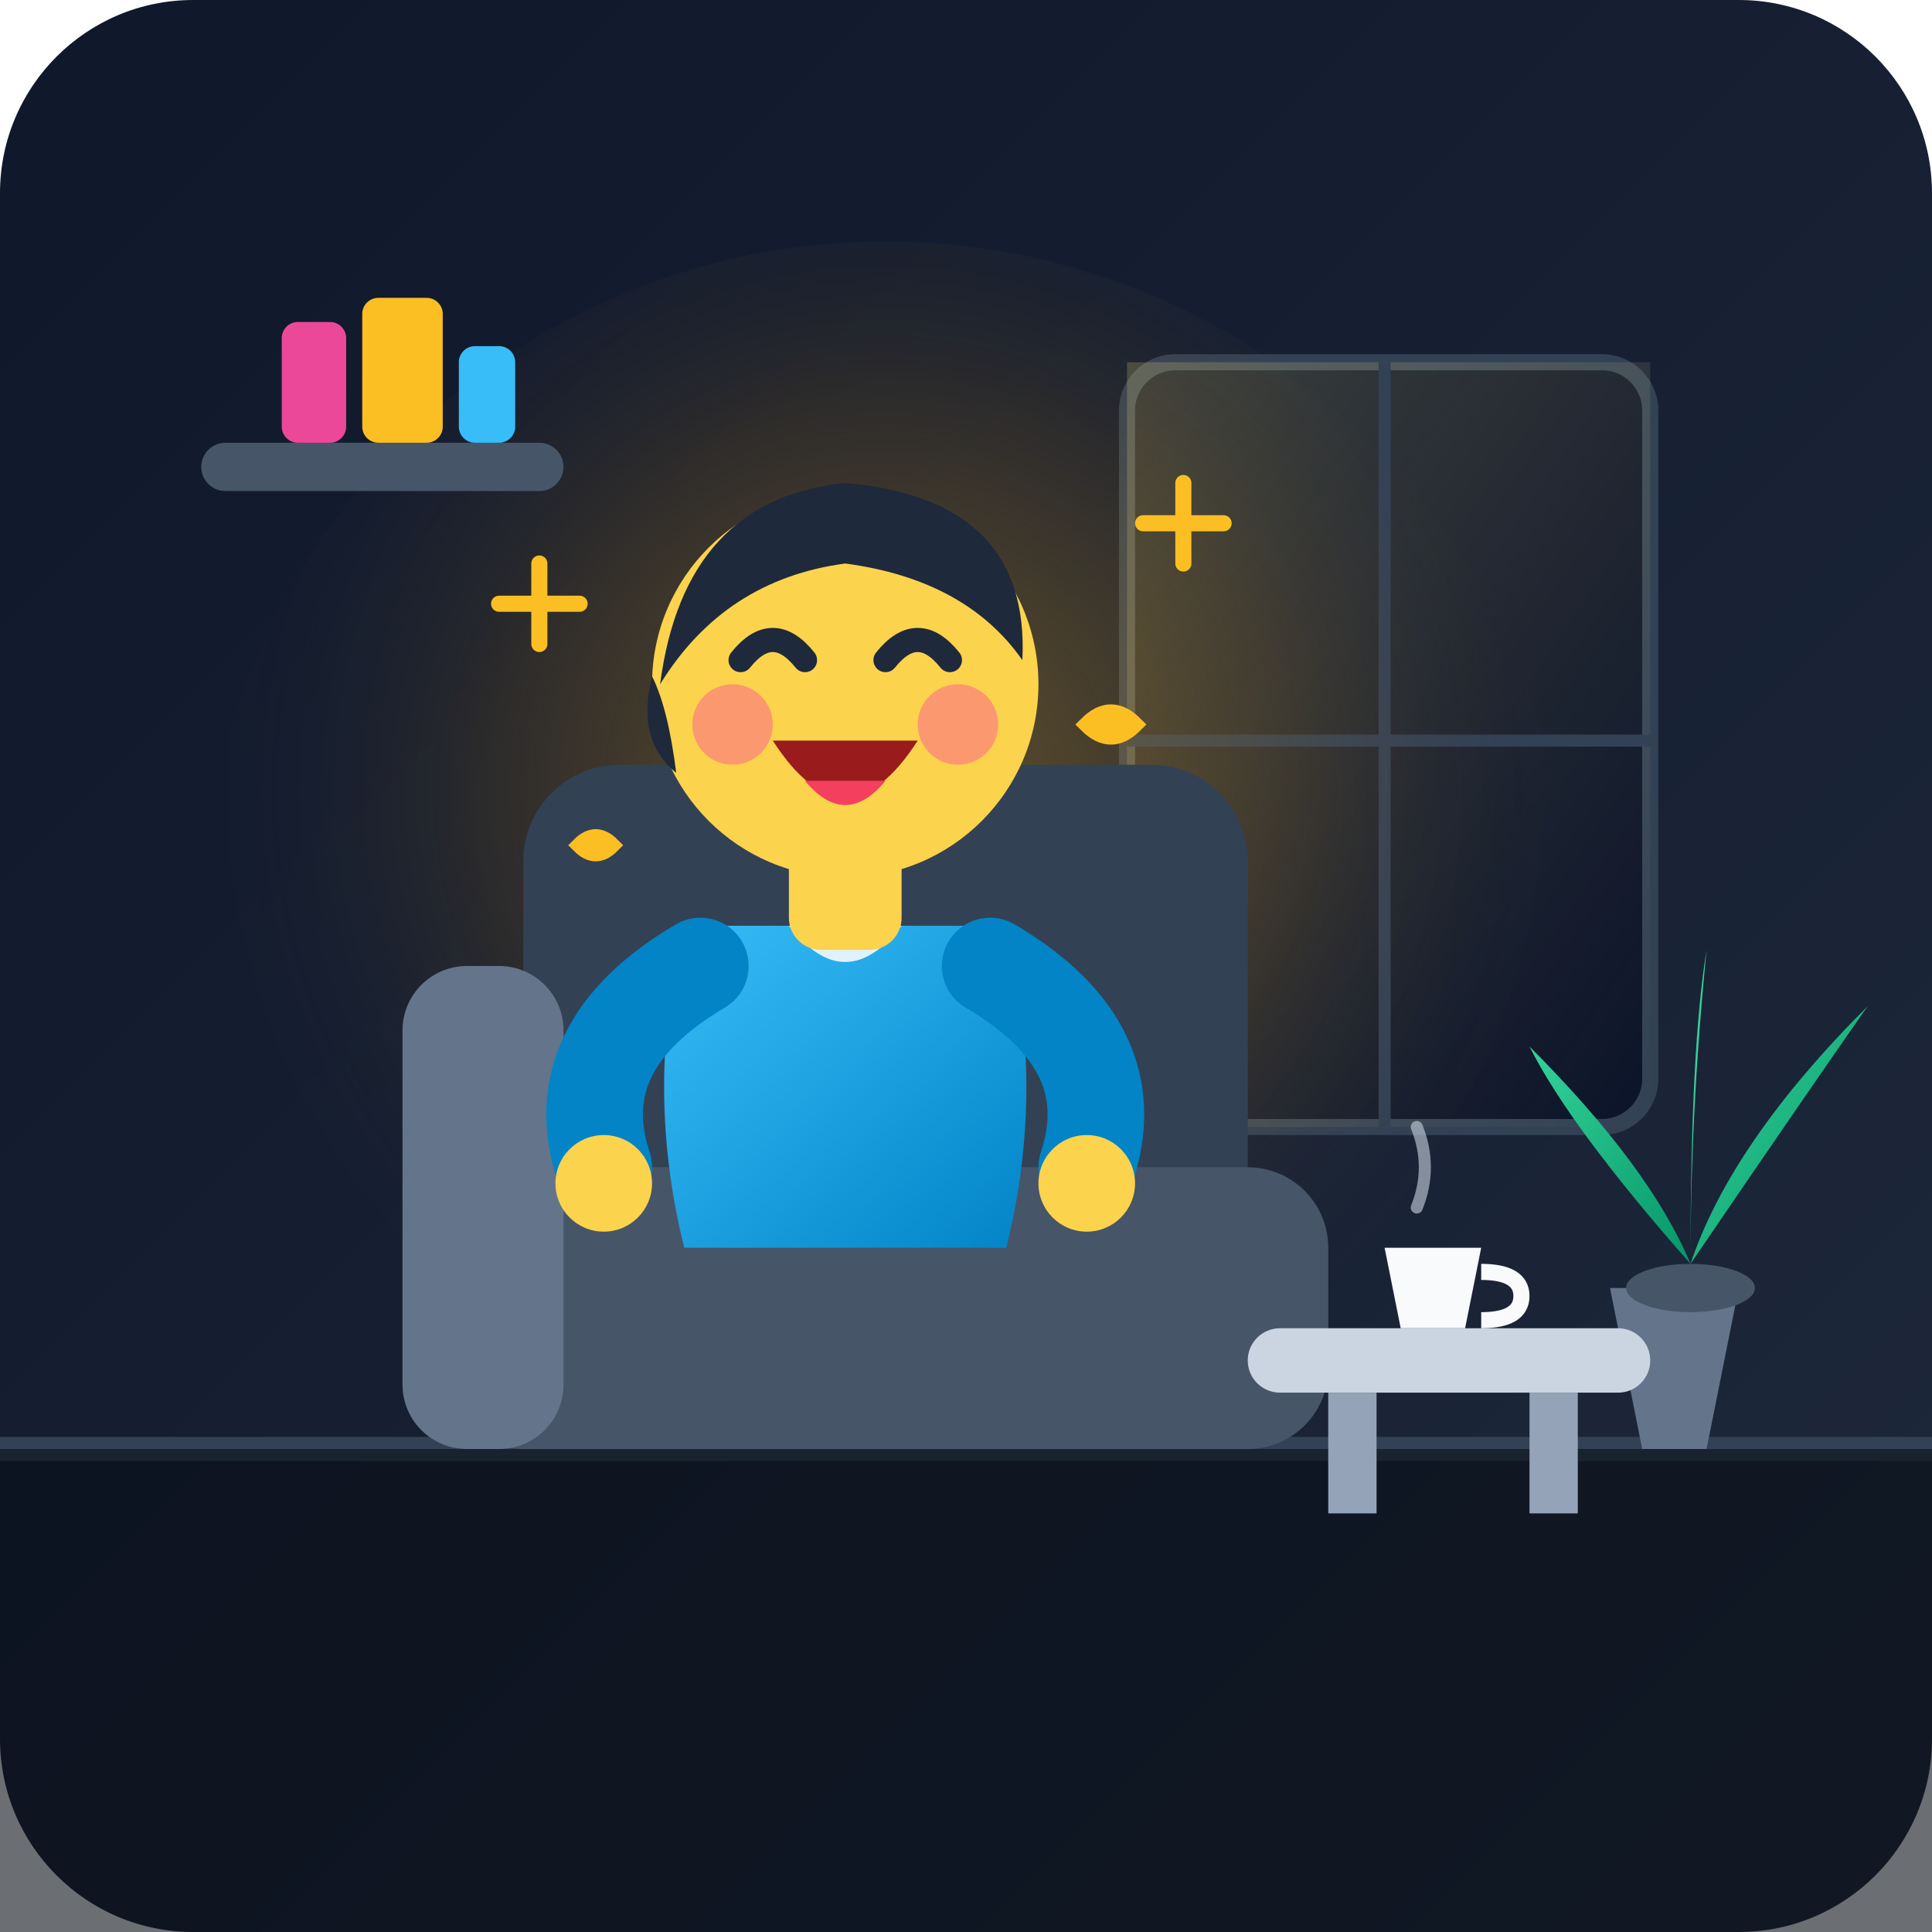
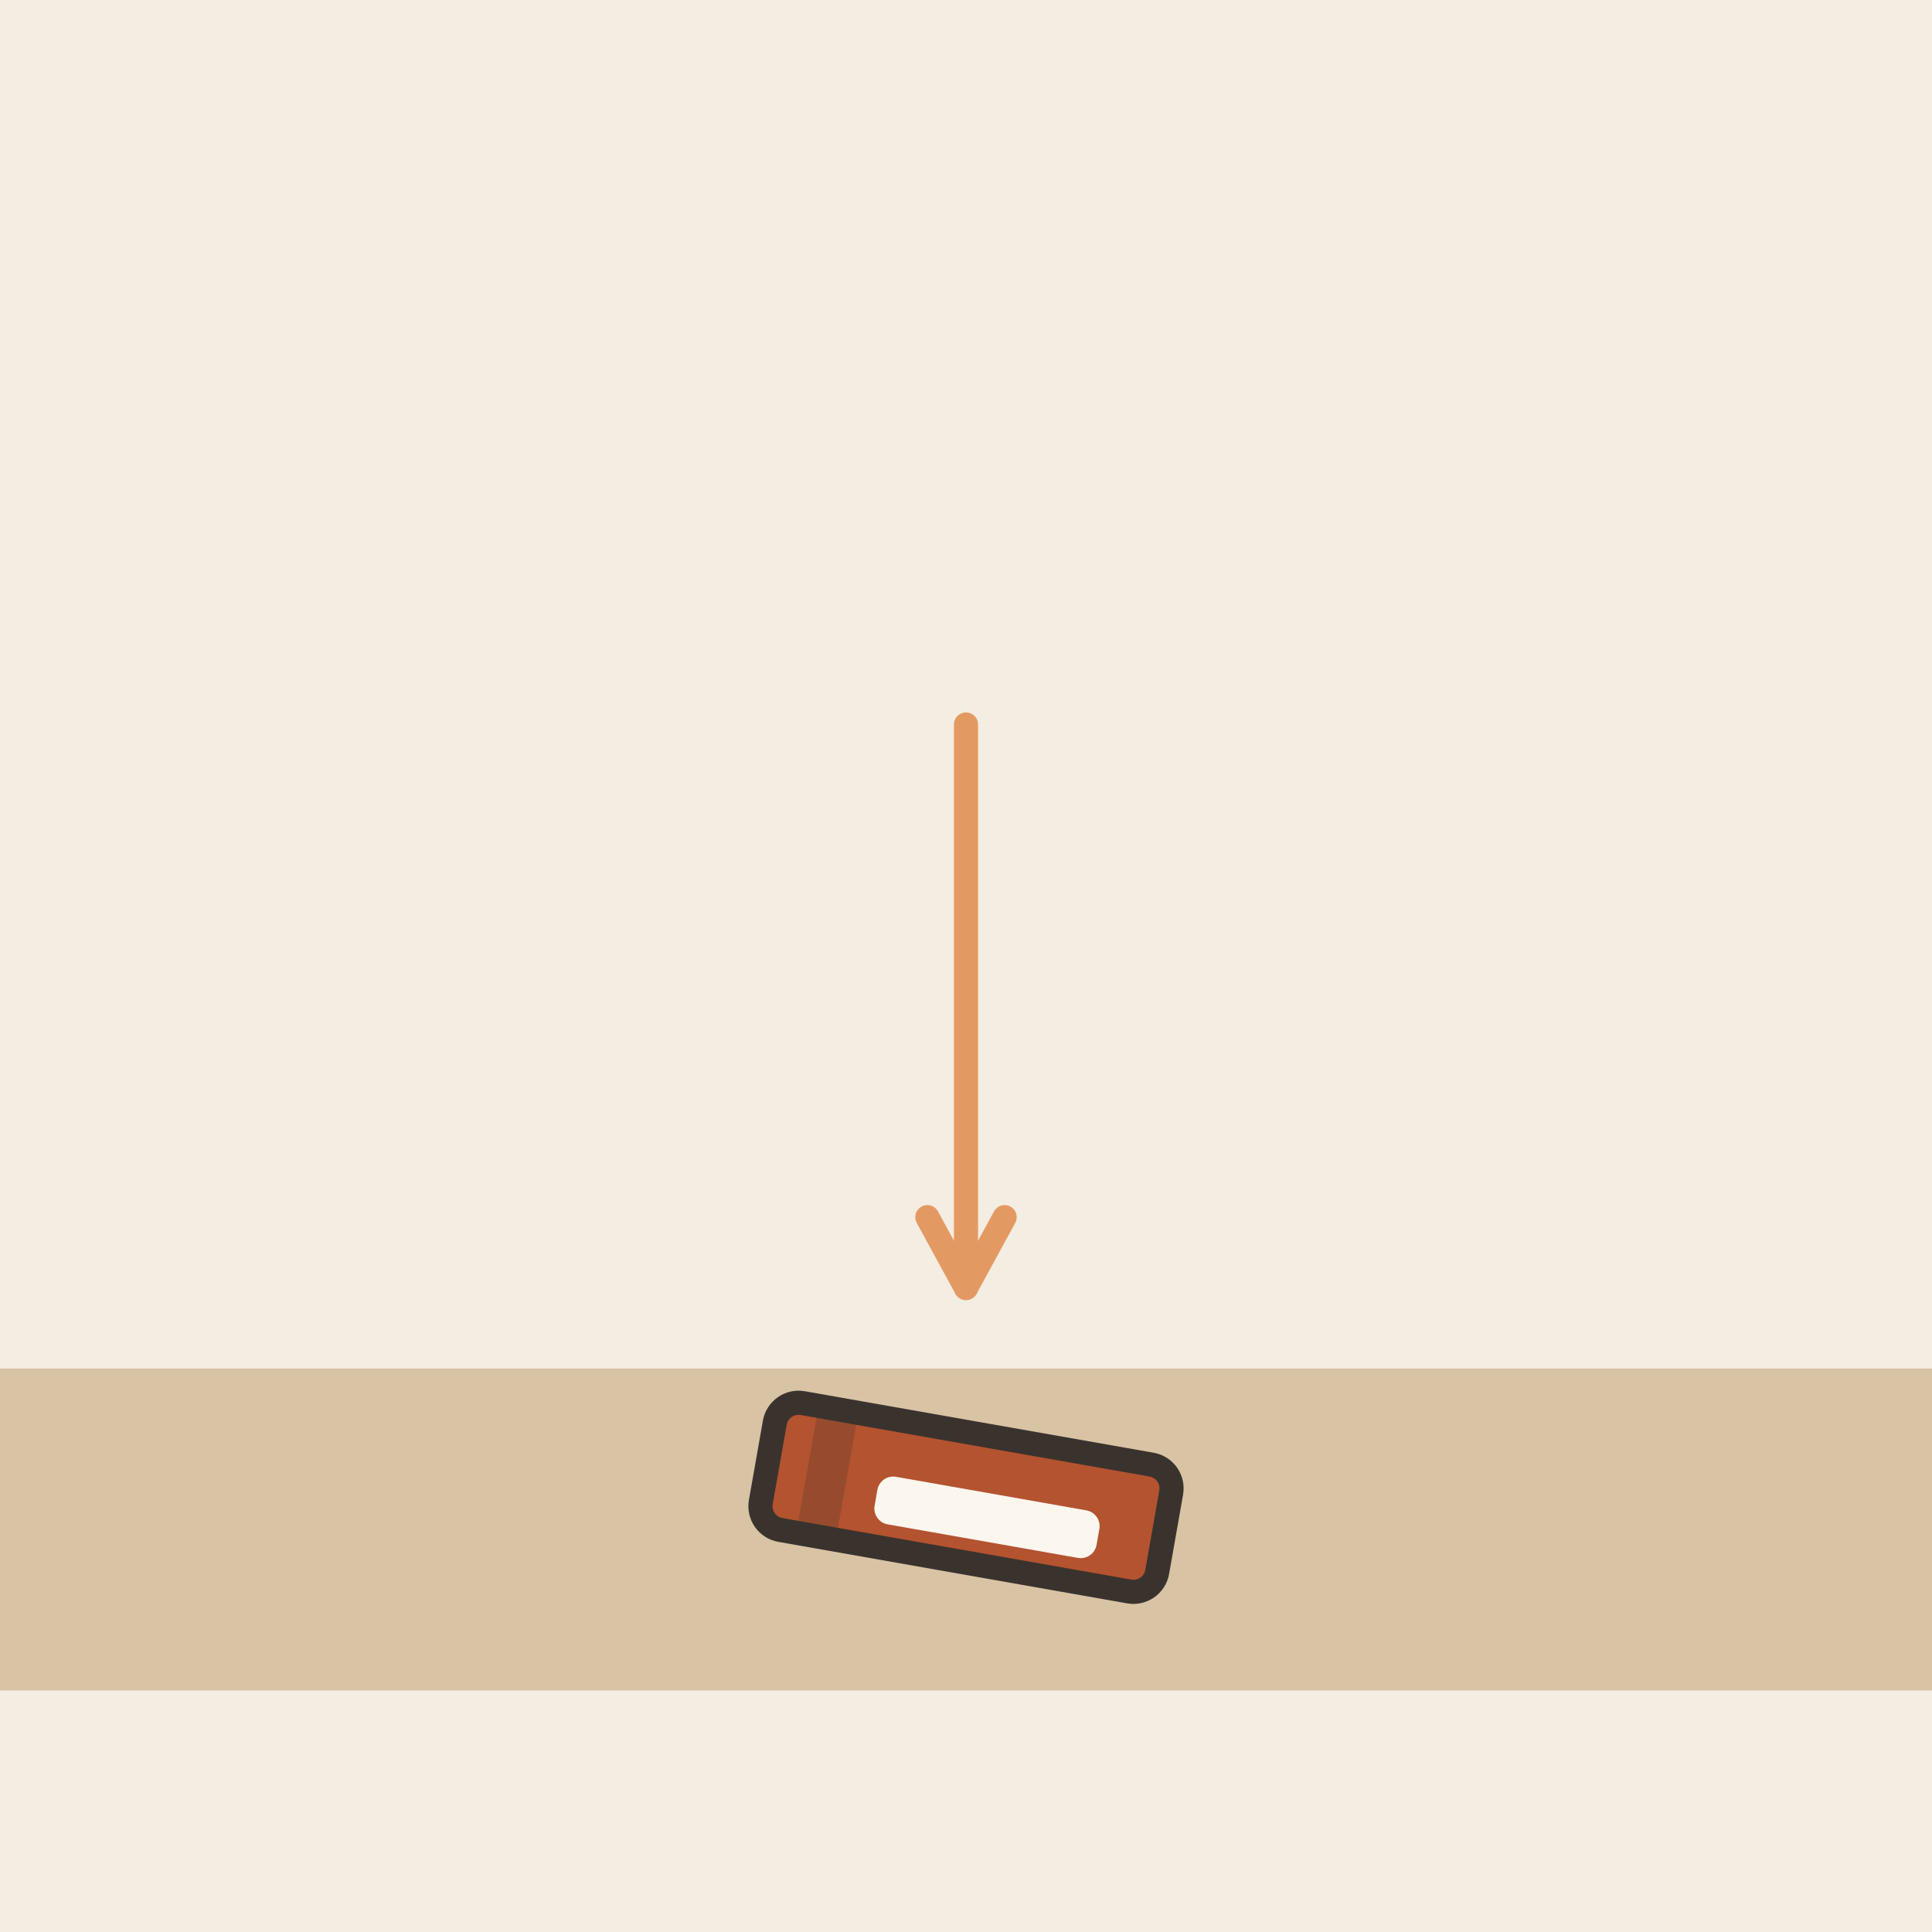
- <svg xmlns="http://www.w3.org/2000/svg" width="240" height="240" viewBox="0 0 240 240">
-   <defs>
-     <linearGradient id="bgGrad" x1="0%" y1="0%" x2="100%" y2="100%">
-       <stop offset="0%" stop-color="#0f172a" />
-       <stop offset="100%" stop-color="#1e293b" />
-     </linearGradient>
-     <radialGradient id="happyGlow" cx="50%" cy="40%" r="50%">
-       <stop offset="0%" stop-color="#fbbf24" stop-opacity="0.35" />
-       <stop offset="60%" stop-color="#f59e0b" stop-opacity="0.1" />
-       <stop offset="100%" stop-color="#1e293b" stop-opacity="0" />
-     </radialGradient>
-     <linearGradient id="lightBeam" x1="0%" y1="0%" x2="100%" y2="100%">
-       <stop offset="0%" stop-color="#fef08a" stop-opacity="0.2" />
-       <stop offset="100%" stop-color="#fef08a" stop-opacity="0.0" />
-     </linearGradient>
-     <linearGradient id="shirtGrad" x1="0%" y1="0%" x2="100%" y2="100%">
-       <stop offset="0%" stop-color="#38bdf8" />
-       <stop offset="100%" stop-color="#0284c7" />
-     </linearGradient>
-     <linearGradient id="leafGrad" x1="0%" y1="0%" x2="100%" y2="100%">
-       <stop offset="0%" stop-color="#34d399" />
-       <stop offset="100%" stop-color="#059669" />
-     </linearGradient>
-   </defs>
-   <rect width="240" height="240" rx="24" fill="url(#bgGrad)" />
-   <line x1="0" y1="180" x2="240" y2="180" stroke="#334155" stroke-width="3" stroke-linecap="round" />
-   <rect x="0" y="180" width="240" height="60" fill="#090d16" opacity="0.6" />
-   <g id="room-props">
-     <rect x="140" y="45" width="65" height="95" rx="6" fill="#0b1329" stroke="#334155" stroke-width="2" />
-     <path d="M140 45 L205 45 L205 140 L140 140 Z" fill="url(#lightBeam)" />
-     <line x1="172" y1="45" x2="172" y2="140" stroke="#334155" stroke-width="1.5" />
-     <line x1="140" y1="92" x2="205" y2="92" stroke="#334155" stroke-width="1.5" />
-     <circle cx="110" cy="115" r="85" fill="url(#happyGlow)" />
-     <rect x="25" y="55" width="45" height="6" rx="3" fill="#475569" />
-     <rect x="35" y="40" width="8" height="15" rx="2" fill="#ec4899" />
-     <rect x="45" y="37" width="10" height="18" rx="2" fill="#fbbf24" />
-     <rect x="57" y="43" width="7" height="12" rx="2" fill="#38bdf8" />
-     <path d="M 200 160 L 216 160 L 212 180 L 204 180 Z" fill="#64748b" />
-     <ellipse cx="210" cy="160" rx="8" ry="3" fill="#475569" />
-     <path d="M 210 157 Q 195 140 190 130 Q 205 145 210 157" fill="url(#leafGrad)" />
-     <path d="M 210 157 Q 225 135 232 125 Q 215 142 210 157" fill="url(#leafGrad)" />
-     <path d="M 210 157 Q 210 130 212 118 Q 210 138 210 157" fill="#34d399" />
+ <svg xmlns="http://www.w3.org/2000/svg" viewBox="0 0 240 240" data-style="editorial">
+   <rect width="240" height="240" fill="#F4EDE2" />
+   <rect x="0" y="170" width="240" height="40" rx="0" fill="#D8C3A5" />
+   <g transform="translate(120 186) rotate(10)">
+     <rect x="-25" y="-8" width="50" height="16" rx="3" fill="#B4532F" stroke="#3A332D" stroke-width="3" stroke-linecap="round" stroke-linejoin="round" />
+     <rect x="-20" y="-8" width="5" height="16" rx="0" fill="#3A332D" opacity="0.25" />
+     <rect x="-11" y="-1" width="28" height="6" rx="2" fill="#FBF6EE" />
  </g>
-   <g id="furniture">
-     <rect x="65" y="95" width="90" height="65" rx="12" fill="#334155" />
-     <rect x="55" y="145" width="110" height="35" rx="10" fill="#475569" />
-     <rect x="50" y="120" width="20" height="60" rx="8" fill="#64748b" />
-   </g>
-   <g id="main-character">
-     <path d="M 85 155 L 125 155 Q 130 135 125 115 L 85 115 Q 80 135 85 155 Z" fill="url(#shirtGrad)" />
-     <path d="M 98 115 Q 105 124 112 115 Z" fill="#e0f2fe" />
-     <path d="M 87 120 Q 70 130 75 145" fill="none" stroke="#0284c7" stroke-width="12" stroke-linecap="round" />
-     <path d="M 123 120 Q 140 130 135 145" fill="none" stroke="#0284c7" stroke-width="12" stroke-linecap="round" />
-     <circle cx="75" cy="147" r="6" fill="#fcd34d" />
-     <circle cx="135" cy="147" r="6" fill="#fcd34d" />
-     <rect x="98" y="102" width="14" height="16" rx="4" fill="#fcd34d" />
-     <circle cx="105" cy="85" r="24" fill="#fcd34d" />
-     <path d="M 82 85 Q 85 62 105 60 Q 128 62 127 82 Q 120 72 105 70 Q 90 72 82 85 Z" fill="#1e293b" />
-     <path d="M 81 84 Q 79 92 84 96 Q 83 88 81 84 Z" fill="#1e293b" />
-     <path d="M 92 82 Q 96 77 100 82" fill="none" stroke="#1e293b" stroke-width="3" stroke-linecap="round" />
-     <path d="M 110 82 Q 114 77 118 82" fill="none" stroke="#1e293b" stroke-width="3" stroke-linecap="round" />
-     <circle cx="91" cy="90" r="5" fill="#fb7185" opacity="0.6" />
-     <circle cx="119" cy="90" r="5" fill="#fb7185" opacity="0.6" />
-     <path d="M 96 92 Q 105 106 114 92 Z" fill="#991b1b" />
-     <path d="M 100 97 Q 105 103 110 97 Z" fill="#f43f5e" />
-     <g id="sparkles" stroke="#fbbf24" stroke-width="2" stroke-linecap="round">
-       <line x1="62" y1="75" x2="72" y2="75" />
-       <line x1="67" y1="70" x2="67" y2="80" />
-       <line x1="142" y1="65" x2="152" y2="65" />
-       <line x1="147" y1="60" x2="147" y2="70" />
-       <path d="M 135 90 Q 138 93 141 90 Q 138 87 135 90 Z" fill="#fbbf24" />
-       <path d="M 72 105 Q 74 107 76 105 Q 74 103 72 105 Z" fill="#38bdf8" />
-     </g>
-   </g>
-   <g id="foreground-props">
-     <rect x="155" y="165" width="50" height="8" rx="4" fill="#cbd5e1" />
-     <rect x="165" y="173" width="6" height="15" fill="#94a3b8" />
-     <rect x="190" y="173" width="6" height="15" fill="#94a3b8" />
-     <path d="M 172 155 L 184 155 L 182 165 L 174 165 Z" fill="#f8fafc" />
-     <path d="M 184 158 Q 189 158 189 161 Q 189 164 184 164" fill="none" stroke="#f8fafc" stroke-width="2" />
-     <path d="M 176 150 Q 178 145 176 140" fill="none" stroke="#cbd5e1" stroke-width="1.5" stroke-linecap="round" opacity="0.6" />
-   </g>
+   <path d="M120 90L120 160" stroke="#E39A62" stroke-width="3" stroke-linecap="round" fill="none" />
+   <path d="M115.2 151.2L120 160L124.8 151.2" fill="none" stroke="#E39A62" stroke-width="3" stroke-linecap="round" stroke-linejoin="round" />
</svg>
